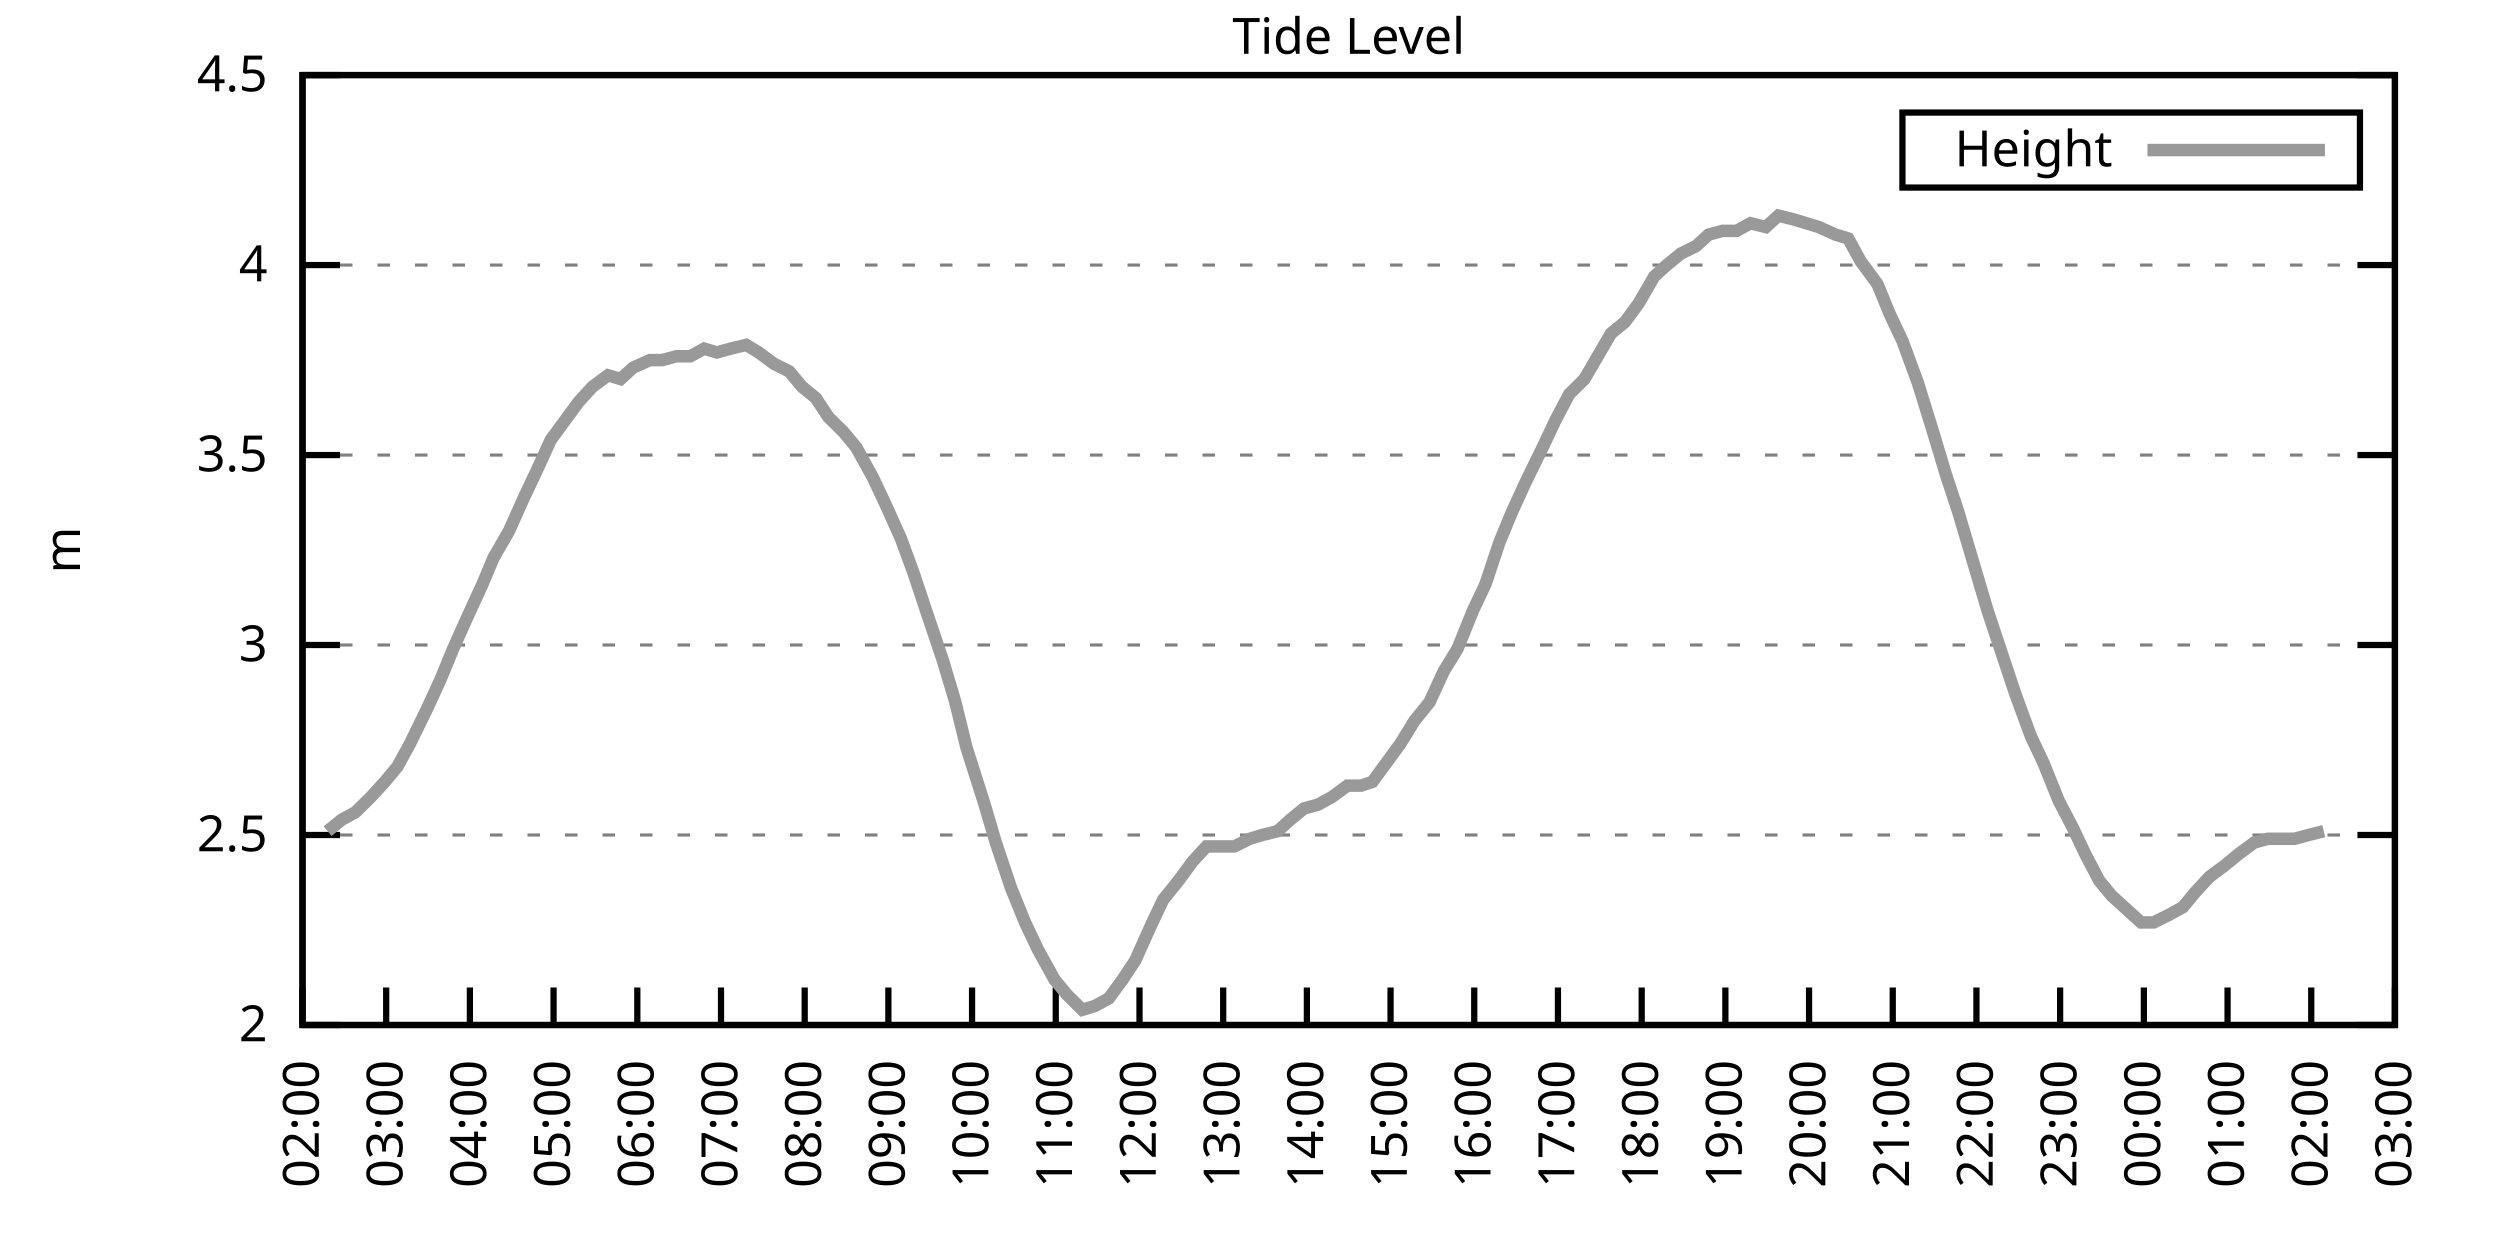
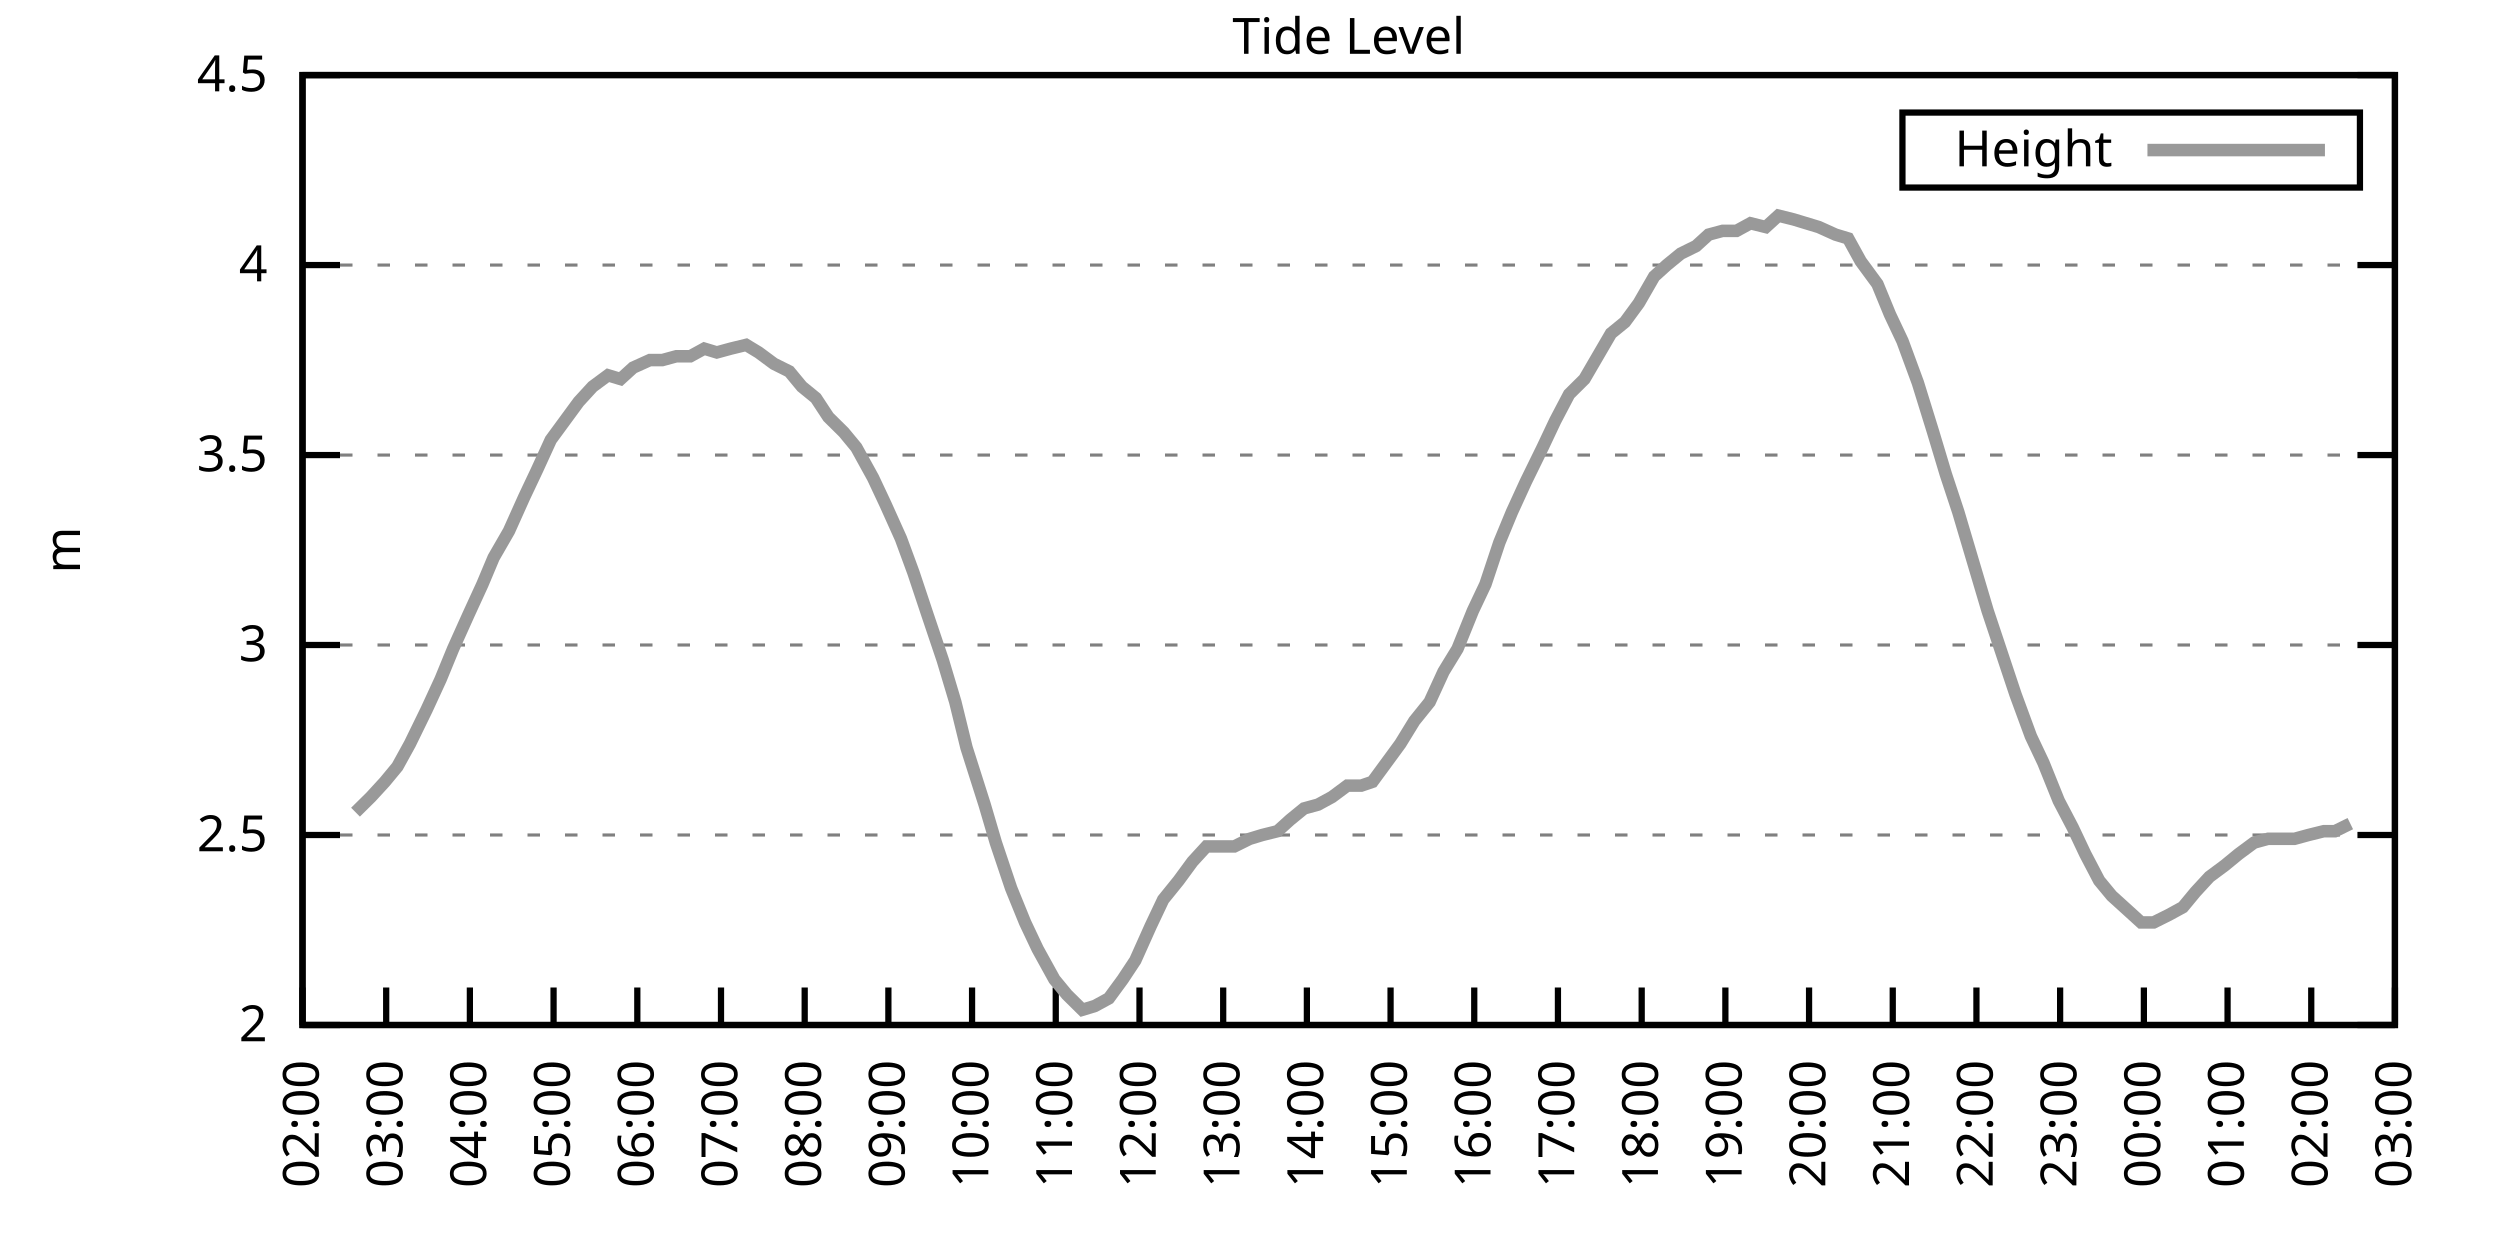
<svg xmlns="http://www.w3.org/2000/svg" xmlns:xlink="http://www.w3.org/1999/xlink" width="400" height="200" viewBox="0 0 400 200">
  <g id="gnuplot_canvas">
    <rect x="0" y="0" width="400" height="200" fill="none" />
    <defs>
      <circle id="gpDot" r="0.5" stroke-width="0.5" stroke="currentColor" />
      <path id="gpPt0" stroke-width="0.333" stroke="currentColor" d="M-1,0 h2 M0,-1 v2" />
      <path id="gpPt1" stroke-width="0.333" stroke="currentColor" d="M-1,-1 L1,1 M1,-1 L-1,1" />
      <path id="gpPt2" stroke-width="0.333" stroke="currentColor" d="M-1,0 L1,0 M0,-1 L0,1 M-1,-1 L1,1 M-1,1 L1,-1" />
      <rect id="gpPt3" stroke-width="0.333" stroke="currentColor" x="-1" y="-1" width="2" height="2" />
      <rect id="gpPt4" stroke-width="0.333" stroke="currentColor" fill="currentColor" x="-1" y="-1" width="2" height="2" />
      <circle id="gpPt5" stroke-width="0.333" stroke="currentColor" cx="0" cy="0" r="1" />
      <use xlink:href="#gpPt5" id="gpPt6" fill="currentColor" stroke="none" />
      <path id="gpPt7" stroke-width="0.333" stroke="currentColor" d="M0,-1.33 L-1.33,0.67 L1.33,0.67 z" />
      <use xlink:href="#gpPt7" id="gpPt8" fill="currentColor" stroke="none" />
      <use xlink:href="#gpPt7" id="gpPt9" stroke="currentColor" transform="rotate(180)" />
      <use xlink:href="#gpPt9" id="gpPt10" fill="currentColor" stroke="none" />
      <use xlink:href="#gpPt3" id="gpPt11" stroke="currentColor" transform="rotate(45)" />
      <use xlink:href="#gpPt11" id="gpPt12" fill="currentColor" stroke="none" />
      <path id="gpPt13" stroke-width="0.333" stroke="currentColor" d="M0,1.330 L1.265,0.411 L0.782,-1.067 L-0.782,-1.076 L-1.265,0.411 z" />
      <use xlink:href="#gpPt13" id="gpPt14" fill="currentColor" stroke="none" />
      <filter id="textbox" filterUnits="objectBoundingBox" x="0" y="0" height="1" width="1">
        <feFlood flood-color="white" flood-opacity="1" result="bgnd" />
        <feComposite in="SourceGraphic" in2="bgnd" operator="atop" />
      </filter>
      <filter id="greybox" filterUnits="objectBoundingBox" x="0" y="0" height="1" width="1">
        <feFlood flood-color="lightgrey" flood-opacity="1" result="grey" />
        <feComposite in="SourceGraphic" in2="grey" operator="atop" />
      </filter>
    </defs>
    <g fill="none" color="white" stroke="currentColor" stroke-width="1.00" stroke-linecap="butt" stroke-linejoin="miter">
</g>
    <g fill="none" color="black" stroke="currentColor" stroke-width="1.00" stroke-linecap="butt" stroke-linejoin="miter">
      <g stroke="none" shape-rendering="crispEdges">
        <polygon fill="rgb(255, 255, 255)" points="48.40,164.00 383.18,164.00 383.18,12.02 48.40,12.02 " />
      </g>
    </g>
    <g fill="none" color="black" stroke="currentColor" stroke-width="1.00" stroke-linecap="butt" stroke-linejoin="miter">
</g>
    <g fill="none" color="black" stroke="black" stroke-width="0.50" stroke-linecap="butt" stroke-linejoin="miter">
</g>
    <g fill="none" color="gray" stroke="currentColor" stroke-width="0.50" stroke-linecap="butt" stroke-linejoin="miter">
      <path stroke="gray" stroke-dasharray="2,4" class="gridline" d="M48.40,164.00 L383.19,164.00  " />
    </g>
    <g fill="none" color="gray" stroke="gray" stroke-width="1.00" stroke-linecap="butt" stroke-linejoin="miter">
</g>
    <g fill="none" color="black" stroke="currentColor" stroke-width="1.00" stroke-linecap="butt" stroke-linejoin="miter">
      <path stroke="black" d="M48.40,164.00 L54.40,164.00 M383.19,164.00 L377.19,164.00  " />
      <g transform="translate(42.80,166.60)" stroke="none" fill="black" font-family="Sans" font-size="8.00" text-anchor="end">
        <text>
          <tspan font-family="Sans"> 2</tspan>
        </text>
      </g>
    </g>
    <g fill="none" color="black" stroke="currentColor" stroke-width="1.00" stroke-linecap="butt" stroke-linejoin="miter">
</g>
    <g fill="none" color="black" stroke="black" stroke-width="0.50" stroke-linecap="butt" stroke-linejoin="miter">
</g>
    <g fill="none" color="gray" stroke="currentColor" stroke-width="0.50" stroke-linecap="butt" stroke-linejoin="miter">
      <path stroke="gray" stroke-dasharray="2,4" class="gridline" d="M48.40,133.60 L383.19,133.60  " />
    </g>
    <g fill="none" color="gray" stroke="gray" stroke-width="1.00" stroke-linecap="butt" stroke-linejoin="miter">
</g>
    <g fill="none" color="black" stroke="currentColor" stroke-width="1.00" stroke-linecap="butt" stroke-linejoin="miter">
      <path stroke="black" d="M48.40,133.60 L54.40,133.60 M383.19,133.60 L377.19,133.60  " />
      <g transform="translate(42.80,136.20)" stroke="none" fill="black" font-family="Sans" font-size="8.00" text-anchor="end">
        <text>
          <tspan font-family="Sans"> 2.5</tspan>
        </text>
      </g>
    </g>
    <g fill="none" color="black" stroke="currentColor" stroke-width="1.00" stroke-linecap="butt" stroke-linejoin="miter">
</g>
    <g fill="none" color="black" stroke="black" stroke-width="0.50" stroke-linecap="butt" stroke-linejoin="miter">
</g>
    <g fill="none" color="gray" stroke="currentColor" stroke-width="0.50" stroke-linecap="butt" stroke-linejoin="miter">
      <path stroke="gray" stroke-dasharray="2,4" class="gridline" d="M48.40,103.20 L383.19,103.20  " />
    </g>
    <g fill="none" color="gray" stroke="gray" stroke-width="1.00" stroke-linecap="butt" stroke-linejoin="miter">
</g>
    <g fill="none" color="black" stroke="currentColor" stroke-width="1.00" stroke-linecap="butt" stroke-linejoin="miter">
      <path stroke="black" d="M48.40,103.20 L54.40,103.20 M383.19,103.20 L377.19,103.20  " />
      <g transform="translate(42.80,105.80)" stroke="none" fill="black" font-family="Sans" font-size="8.00" text-anchor="end">
        <text>
          <tspan font-family="Sans"> 3</tspan>
        </text>
      </g>
    </g>
    <g fill="none" color="black" stroke="currentColor" stroke-width="1.00" stroke-linecap="butt" stroke-linejoin="miter">
</g>
    <g fill="none" color="black" stroke="black" stroke-width="0.50" stroke-linecap="butt" stroke-linejoin="miter">
</g>
    <g fill="none" color="gray" stroke="currentColor" stroke-width="0.50" stroke-linecap="butt" stroke-linejoin="miter">
      <path stroke="gray" stroke-dasharray="2,4" class="gridline" d="M48.40,72.81 L383.19,72.81  " />
    </g>
    <g fill="none" color="gray" stroke="gray" stroke-width="1.00" stroke-linecap="butt" stroke-linejoin="miter">
</g>
    <g fill="none" color="black" stroke="currentColor" stroke-width="1.00" stroke-linecap="butt" stroke-linejoin="miter">
      <path stroke="black" d="M48.40,72.81 L54.40,72.81 M383.19,72.81 L377.19,72.81  " />
      <g transform="translate(42.80,75.41)" stroke="none" fill="black" font-family="Sans" font-size="8.00" text-anchor="end">
        <text>
          <tspan font-family="Sans"> 3.5</tspan>
        </text>
      </g>
    </g>
    <g fill="none" color="black" stroke="currentColor" stroke-width="1.00" stroke-linecap="butt" stroke-linejoin="miter">
</g>
    <g fill="none" color="black" stroke="black" stroke-width="0.50" stroke-linecap="butt" stroke-linejoin="miter">
</g>
    <g fill="none" color="gray" stroke="currentColor" stroke-width="0.50" stroke-linecap="butt" stroke-linejoin="miter">
      <path stroke="gray" stroke-dasharray="2,4" class="gridline" d="M48.40,42.41 L383.19,42.41  " />
    </g>
    <g fill="none" color="gray" stroke="gray" stroke-width="1.00" stroke-linecap="butt" stroke-linejoin="miter">
</g>
    <g fill="none" color="black" stroke="currentColor" stroke-width="1.00" stroke-linecap="butt" stroke-linejoin="miter">
      <path stroke="black" d="M48.40,42.41 L54.40,42.41 M383.19,42.41 L377.19,42.41  " />
      <g transform="translate(42.80,45.01)" stroke="none" fill="black" font-family="Sans" font-size="8.00" text-anchor="end">
        <text>
          <tspan font-family="Sans"> 4</tspan>
        </text>
      </g>
    </g>
    <g fill="none" color="black" stroke="currentColor" stroke-width="1.00" stroke-linecap="butt" stroke-linejoin="miter">
</g>
    <g fill="none" color="black" stroke="black" stroke-width="0.50" stroke-linecap="butt" stroke-linejoin="miter">
</g>
    <g fill="none" color="gray" stroke="currentColor" stroke-width="0.50" stroke-linecap="butt" stroke-linejoin="miter">
      <path stroke="gray" stroke-dasharray="2,4" class="gridline" d="M48.40,12.01 L383.19,12.01  " />
    </g>
    <g fill="none" color="gray" stroke="gray" stroke-width="1.00" stroke-linecap="butt" stroke-linejoin="miter">
</g>
    <g fill="none" color="black" stroke="currentColor" stroke-width="1.00" stroke-linecap="butt" stroke-linejoin="miter">
      <path stroke="black" d="M48.40,12.01 L54.40,12.01 M383.19,12.01 L377.19,12.01  " />
      <g transform="translate(42.80,14.61)" stroke="none" fill="black" font-family="Sans" font-size="8.00" text-anchor="end">
        <text>
          <tspan font-family="Sans"> 4.5</tspan>
        </text>
      </g>
    </g>
    <g fill="none" color="black" stroke="currentColor" stroke-width="1.00" stroke-linecap="butt" stroke-linejoin="miter">
      <path stroke="black" d="M48.40,164.00 L48.40,158.00  " />
      <g transform="translate(51.00,169.60) rotate(270.00)" stroke="none" fill="black" font-family="Sans" font-size="8.00" text-anchor="end">
        <text>
          <tspan font-family="Sans">02:00</tspan>
        </text>
      </g>
    </g>
    <g fill="none" color="black" stroke="currentColor" stroke-width="1.00" stroke-linecap="butt" stroke-linejoin="miter">
      <path stroke="black" d="M61.79,164.00 L61.79,158.00  " />
      <g transform="translate(64.39,169.60) rotate(270.00)" stroke="none" fill="black" font-family="Sans" font-size="8.00" text-anchor="end">
        <text>
          <tspan font-family="Sans">03:00</tspan>
        </text>
      </g>
    </g>
    <g fill="none" color="black" stroke="currentColor" stroke-width="1.00" stroke-linecap="butt" stroke-linejoin="miter">
      <path stroke="black" d="M75.18,164.00 L75.18,158.00  " />
      <g transform="translate(77.78,169.60) rotate(270.00)" stroke="none" fill="black" font-family="Sans" font-size="8.00" text-anchor="end">
        <text>
          <tspan font-family="Sans">04:00</tspan>
        </text>
      </g>
    </g>
    <g fill="none" color="black" stroke="currentColor" stroke-width="1.00" stroke-linecap="butt" stroke-linejoin="miter">
      <path stroke="black" d="M88.57,164.00 L88.57,158.00  " />
      <g transform="translate(91.17,169.60) rotate(270.00)" stroke="none" fill="black" font-family="Sans" font-size="8.00" text-anchor="end">
        <text>
          <tspan font-family="Sans">05:00</tspan>
        </text>
      </g>
    </g>
    <g fill="none" color="black" stroke="currentColor" stroke-width="1.00" stroke-linecap="butt" stroke-linejoin="miter">
      <path stroke="black" d="M101.97,164.00 L101.97,158.00  " />
      <g transform="translate(104.57,169.60) rotate(270.00)" stroke="none" fill="black" font-family="Sans" font-size="8.00" text-anchor="end">
        <text>
          <tspan font-family="Sans">06:00</tspan>
        </text>
      </g>
    </g>
    <g fill="none" color="black" stroke="currentColor" stroke-width="1.00" stroke-linecap="butt" stroke-linejoin="miter">
      <path stroke="black" d="M115.36,164.00 L115.36,158.00  " />
      <g transform="translate(117.96,169.60) rotate(270.00)" stroke="none" fill="black" font-family="Sans" font-size="8.00" text-anchor="end">
        <text>
          <tspan font-family="Sans">07:00</tspan>
        </text>
      </g>
    </g>
    <g fill="none" color="black" stroke="currentColor" stroke-width="1.00" stroke-linecap="butt" stroke-linejoin="miter">
      <path stroke="black" d="M128.75,164.00 L128.75,158.00  " />
      <g transform="translate(131.35,169.60) rotate(270.00)" stroke="none" fill="black" font-family="Sans" font-size="8.00" text-anchor="end">
        <text>
          <tspan font-family="Sans">08:00</tspan>
        </text>
      </g>
    </g>
    <g fill="none" color="black" stroke="currentColor" stroke-width="1.00" stroke-linecap="butt" stroke-linejoin="miter">
      <path stroke="black" d="M142.14,164.00 L142.14,158.00  " />
      <g transform="translate(144.74,169.60) rotate(270.00)" stroke="none" fill="black" font-family="Sans" font-size="8.00" text-anchor="end">
        <text>
          <tspan font-family="Sans">09:00</tspan>
        </text>
      </g>
    </g>
    <g fill="none" color="black" stroke="currentColor" stroke-width="1.00" stroke-linecap="butt" stroke-linejoin="miter">
      <path stroke="black" d="M155.53,164.00 L155.53,158.00  " />
      <g transform="translate(158.13,169.60) rotate(270.00)" stroke="none" fill="black" font-family="Sans" font-size="8.00" text-anchor="end">
        <text>
          <tspan font-family="Sans">10:00</tspan>
        </text>
      </g>
    </g>
    <g fill="none" color="black" stroke="currentColor" stroke-width="1.00" stroke-linecap="butt" stroke-linejoin="miter">
      <path stroke="black" d="M168.92,164.00 L168.92,158.00  " />
      <g transform="translate(171.52,169.60) rotate(270.00)" stroke="none" fill="black" font-family="Sans" font-size="8.00" text-anchor="end">
        <text>
          <tspan font-family="Sans">11:00</tspan>
        </text>
      </g>
    </g>
    <g fill="none" color="black" stroke="currentColor" stroke-width="1.00" stroke-linecap="butt" stroke-linejoin="miter">
      <path stroke="black" d="M182.32,164.00 L182.32,158.00  " />
      <g transform="translate(184.92,169.60) rotate(270.00)" stroke="none" fill="black" font-family="Sans" font-size="8.00" text-anchor="end">
        <text>
          <tspan font-family="Sans">12:00</tspan>
        </text>
      </g>
    </g>
    <g fill="none" color="black" stroke="currentColor" stroke-width="1.00" stroke-linecap="butt" stroke-linejoin="miter">
      <path stroke="black" d="M195.71,164.00 L195.71,158.00  " />
      <g transform="translate(198.31,169.60) rotate(270.00)" stroke="none" fill="black" font-family="Sans" font-size="8.00" text-anchor="end">
        <text>
          <tspan font-family="Sans">13:00</tspan>
        </text>
      </g>
    </g>
    <g fill="none" color="black" stroke="currentColor" stroke-width="1.00" stroke-linecap="butt" stroke-linejoin="miter">
      <path stroke="black" d="M209.10,164.00 L209.10,158.00  " />
      <g transform="translate(211.70,169.60) rotate(270.00)" stroke="none" fill="black" font-family="Sans" font-size="8.00" text-anchor="end">
        <text>
          <tspan font-family="Sans">14:00</tspan>
        </text>
      </g>
    </g>
    <g fill="none" color="black" stroke="currentColor" stroke-width="1.00" stroke-linecap="butt" stroke-linejoin="miter">
      <path stroke="black" d="M222.49,164.00 L222.49,158.00  " />
      <g transform="translate(225.09,169.60) rotate(270.00)" stroke="none" fill="black" font-family="Sans" font-size="8.00" text-anchor="end">
        <text>
          <tspan font-family="Sans">15:00</tspan>
        </text>
      </g>
    </g>
    <g fill="none" color="black" stroke="currentColor" stroke-width="1.00" stroke-linecap="butt" stroke-linejoin="miter">
      <path stroke="black" d="M235.88,164.00 L235.88,158.00  " />
      <g transform="translate(238.48,169.60) rotate(270.00)" stroke="none" fill="black" font-family="Sans" font-size="8.00" text-anchor="end">
        <text>
          <tspan font-family="Sans">16:00</tspan>
        </text>
      </g>
    </g>
    <g fill="none" color="black" stroke="currentColor" stroke-width="1.00" stroke-linecap="butt" stroke-linejoin="miter">
      <path stroke="black" d="M249.27,164.00 L249.27,158.00  " />
      <g transform="translate(251.87,169.60) rotate(270.00)" stroke="none" fill="black" font-family="Sans" font-size="8.00" text-anchor="end">
        <text>
          <tspan font-family="Sans">17:00</tspan>
        </text>
      </g>
    </g>
    <g fill="none" color="black" stroke="currentColor" stroke-width="1.00" stroke-linecap="butt" stroke-linejoin="miter">
      <path stroke="black" d="M262.67,164.00 L262.67,158.00  " />
      <g transform="translate(265.27,169.60) rotate(270.00)" stroke="none" fill="black" font-family="Sans" font-size="8.00" text-anchor="end">
        <text>
          <tspan font-family="Sans">18:00</tspan>
        </text>
      </g>
    </g>
    <g fill="none" color="black" stroke="currentColor" stroke-width="1.00" stroke-linecap="butt" stroke-linejoin="miter">
      <path stroke="black" d="M276.06,164.00 L276.06,158.00  " />
      <g transform="translate(278.66,169.60) rotate(270.00)" stroke="none" fill="black" font-family="Sans" font-size="8.00" text-anchor="end">
        <text>
          <tspan font-family="Sans">19:00</tspan>
        </text>
      </g>
    </g>
    <g fill="none" color="black" stroke="currentColor" stroke-width="1.00" stroke-linecap="butt" stroke-linejoin="miter">
      <path stroke="black" d="M289.45,164.00 L289.45,158.00  " />
      <g transform="translate(292.05,169.60) rotate(270.00)" stroke="none" fill="black" font-family="Sans" font-size="8.00" text-anchor="end">
        <text>
          <tspan font-family="Sans">20:00</tspan>
        </text>
      </g>
    </g>
    <g fill="none" color="black" stroke="currentColor" stroke-width="1.00" stroke-linecap="butt" stroke-linejoin="miter">
      <path stroke="black" d="M302.84,164.00 L302.84,158.00  " />
      <g transform="translate(305.44,169.60) rotate(270.00)" stroke="none" fill="black" font-family="Sans" font-size="8.00" text-anchor="end">
        <text>
          <tspan font-family="Sans">21:00</tspan>
        </text>
      </g>
    </g>
    <g fill="none" color="black" stroke="currentColor" stroke-width="1.00" stroke-linecap="butt" stroke-linejoin="miter">
      <path stroke="black" d="M316.23,164.00 L316.23,158.00  " />
      <g transform="translate(318.83,169.60) rotate(270.00)" stroke="none" fill="black" font-family="Sans" font-size="8.00" text-anchor="end">
        <text>
          <tspan font-family="Sans">22:00</tspan>
        </text>
      </g>
    </g>
    <g fill="none" color="black" stroke="currentColor" stroke-width="1.00" stroke-linecap="butt" stroke-linejoin="miter">
      <path stroke="black" d="M329.62,164.00 L329.62,158.00  " />
      <g transform="translate(332.22,169.60) rotate(270.00)" stroke="none" fill="black" font-family="Sans" font-size="8.00" text-anchor="end">
        <text>
          <tspan font-family="Sans">23:00</tspan>
        </text>
      </g>
    </g>
    <g fill="none" color="black" stroke="currentColor" stroke-width="1.00" stroke-linecap="butt" stroke-linejoin="miter">
      <path stroke="black" d="M343.02,164.00 L343.02,158.00  " />
      <g transform="translate(345.62,169.60) rotate(270.00)" stroke="none" fill="black" font-family="Sans" font-size="8.00" text-anchor="end">
        <text>
          <tspan font-family="Sans">00:00</tspan>
        </text>
      </g>
    </g>
    <g fill="none" color="black" stroke="currentColor" stroke-width="1.00" stroke-linecap="butt" stroke-linejoin="miter">
      <path stroke="black" d="M356.41,164.00 L356.41,158.00  " />
      <g transform="translate(359.01,169.60) rotate(270.00)" stroke="none" fill="black" font-family="Sans" font-size="8.00" text-anchor="end">
        <text>
          <tspan font-family="Sans">01:00</tspan>
        </text>
      </g>
    </g>
    <g fill="none" color="black" stroke="currentColor" stroke-width="1.00" stroke-linecap="butt" stroke-linejoin="miter">
      <path stroke="black" d="M369.80,164.00 L369.80,158.00  " />
      <g transform="translate(372.40,169.60) rotate(270.00)" stroke="none" fill="black" font-family="Sans" font-size="8.00" text-anchor="end">
        <text>
          <tspan font-family="Sans">02:00</tspan>
        </text>
      </g>
    </g>
    <g fill="none" color="black" stroke="currentColor" stroke-width="1.00" stroke-linecap="butt" stroke-linejoin="miter">
      <path stroke="black" d="M383.19,164.00 L383.19,158.00  " />
      <g transform="translate(385.79,169.60) rotate(270.00)" stroke="none" fill="black" font-family="Sans" font-size="8.00" text-anchor="end">
        <text>
          <tspan font-family="Sans">03:00</tspan>
        </text>
      </g>
    </g>
    <g fill="none" color="black" stroke="currentColor" stroke-width="1.00" stroke-linecap="butt" stroke-linejoin="miter">
</g>
    <g fill="none" color="black" stroke="currentColor" stroke-width="1.00" stroke-linecap="butt" stroke-linejoin="miter">
      <path stroke="black" d="M48.40,12.01 L48.40,164.00 L383.19,164.00 L383.19,12.01 L48.40,12.01 Z  " />
    </g>
    <g fill="none" color="black" stroke="currentColor" stroke-width="1.00" stroke-linecap="butt" stroke-linejoin="miter">
</g>
    <g fill="none" color="black" stroke="currentColor" stroke-width="1.00" stroke-linecap="butt" stroke-linejoin="miter">
      <path stroke="black" d="M304.39,30.01 L304.39,18.01 L377.59,18.01 L377.59,30.01 L304.39,30.01 Z  " />
    </g>
    <g id="Tide_level_plot_1">
      <g fill="none" color="white" stroke="black" stroke-width="2.00" stroke-linecap="butt" stroke-linejoin="miter">
</g>
      <g fill="none" color="black" stroke="currentColor" stroke-width="2.00" stroke-linecap="butt" stroke-linejoin="miter">
        <g transform="translate(337.99,26.61)" stroke="none" fill="black" font-family="Sans" font-size="8.00" text-anchor="end">
          <text>
            <tspan font-family="Sans">Height</tspan>
          </text>
        </g>
      </g>
      <g fill="none" color="black" stroke="currentColor" stroke-width="2.00" stroke-linecap="butt" stroke-linejoin="miter">
-         <path stroke="rgb(153, 153, 153)" d="M343.59,24.01 L371.99,24.01 M52.42,132.99 L54.65,131.17 L56.88,129.95 L59.34,127.52 L61.57,125.09 L63.58,122.66   L65.59,119.01 L68.26,113.54 L70.50,108.68 L72.50,103.81 L74.96,98.34 L77.19,93.48 L78.98,89.22 L81.43,84.97   L83.89,79.49 L85.90,75.24 L88.13,70.37 L90.36,67.33 L92.59,64.29 L94.82,61.86 L97.28,60.04 L99.29,60.65   L101.30,58.82 L103.98,57.61 L105.98,57.61 L108.22,57.00 L110.45,57.00 L112.68,55.78 L114.69,56.39 L116.92,55.78   L119.38,55.18 L121.38,56.39 L123.84,58.21 L126.29,59.43 L128.30,61.86 L130.54,63.69 L132.54,66.73 L135.00,69.16   L137.01,71.59 L139.69,76.45 L141.69,80.71 L144.15,86.18 L146.16,91.65 L148.39,98.34 L150.85,105.64 L152.85,112.32   L154.64,119.62 L157.54,128.74 L159.33,134.82 L161.78,142.11 L164.01,147.59 L166.02,151.84 L168.70,156.70 L170.71,159.14   L173.17,161.57 L175.17,160.96 L177.41,159.74 L179.64,156.70 L181.65,153.66 L184.10,148.19 L186.11,143.94 L188.57,140.90   L190.80,137.86 L193.03,135.43 L195.04,135.43 L197.49,135.43 L199.95,134.21 L201.96,133.60 L204.41,132.99 L206.42,131.17   L208.65,129.35 L210.88,128.74 L213.12,127.52 L215.57,125.70 L217.80,125.70 L219.59,125.09 L222.27,121.44 L224.05,119.01   L226.29,115.36 L228.74,112.32 L230.97,107.46 L233.20,103.81 L235.66,97.73 L237.67,93.48 L239.90,86.79 L241.91,81.93   L244.14,77.06 L246.82,71.59 L248.83,67.33 L251.06,63.08 L253.51,60.65 L257.76,53.35 L259.99,51.53 L262.22,48.49   L264.67,44.23 L266.68,42.41 L268.92,40.58 L271.37,39.37 L273.38,37.54 L275.61,36.94 L277.84,36.94 L280.07,35.72   L282.53,36.33 L284.54,34.50 L286.99,35.11 L289.00,35.72 L291.01,36.33 L293.69,37.54 L295.70,38.15 L297.71,41.80   L300.39,45.45 L302.39,50.31 L304.40,54.57 L306.86,61.25 L309.31,69.16 L311.32,75.85 L313.33,81.93 L318.02,97.73   L320.25,104.42 L322.48,111.11 L324.94,117.80 L326.95,122.05 L329.40,128.13 L331.63,132.39 L333.64,136.64 L335.87,140.90   L337.88,143.33 L340.56,145.76 L342.57,147.59 L344.58,147.59 L347.03,146.37 L349.26,145.15 L351.27,142.72 L353.51,140.29   L355.96,138.47 L358.19,136.64 L360.65,134.82 L362.88,134.21 L365.11,134.21 L367.12,134.21 L369.35,133.60 L371.81,132.99    " />
+         <path stroke="rgb(153, 153, 153)" d="M343.59,24.01 L371.99,24.01 M56.88,129.95 L59.34,127.52 L61.57,125.09 L63.58,122.66 L65.59,119.01 L68.26,113.54   L70.50,108.68 L72.50,103.81 L74.96,98.34 L77.19,93.48 L78.98,89.22 L81.43,84.97 L83.89,79.49 L85.90,75.24   L88.13,70.37 L90.36,67.33 L92.59,64.29 L94.82,61.86 L97.28,60.04 L99.29,60.65 L101.30,58.82 L103.98,57.61   L105.98,57.61 L108.22,57.00 L110.45,57.00 L112.68,55.78 L114.69,56.39 L116.92,55.78 L119.38,55.18 L121.38,56.39   L123.84,58.21 L126.29,59.43 L128.30,61.86 L130.54,63.69 L132.54,66.73 L135.00,69.16 L137.01,71.59 L139.69,76.45   L141.69,80.71 L144.15,86.18 L146.16,91.65 L148.39,98.34 L150.85,105.64 L152.85,112.32 L154.64,119.62 L157.54,128.74   L159.33,134.82 L161.78,142.11 L164.01,147.59 L166.02,151.84 L168.70,156.70 L170.71,159.14 L173.17,161.57 L175.17,160.96   L177.41,159.74 L179.64,156.70 L181.65,153.66 L184.10,148.19 L186.11,143.94 L188.57,140.90 L190.80,137.86 L193.03,135.43   L195.04,135.43 L197.49,135.43 L199.95,134.21 L201.96,133.60 L204.41,132.99 L206.42,131.17 L208.65,129.35 L210.88,128.74   L213.12,127.52 L215.57,125.70 L217.80,125.70 L219.59,125.09 L222.27,121.44 L224.05,119.01 L226.29,115.36 L228.74,112.32   L230.97,107.46 L233.20,103.81 L235.66,97.73 L237.67,93.48 L239.90,86.79 L241.91,81.93 L244.14,77.06 L246.82,71.59   L248.83,67.33 L251.06,63.08 L253.51,60.65 L257.76,53.35 L259.99,51.53 L262.22,48.49 L264.67,44.23 L266.68,42.41   L268.92,40.58 L271.37,39.37 L273.38,37.54 L275.61,36.94 L277.84,36.94 L280.07,35.72 L282.53,36.33 L284.54,34.50   L286.99,35.11 L289.00,35.72 L291.01,36.33 L293.69,37.54 L295.70,38.15 L297.71,41.80 L300.39,45.45 L302.39,50.31   L304.40,54.57 L306.86,61.25 L309.31,69.16 L311.32,75.85 L313.33,81.93 L318.02,97.73 L320.25,104.42 L322.48,111.11   L324.94,117.80 L326.95,122.05 L329.40,128.13 L331.63,132.39 L333.64,136.64 L335.87,140.90 L337.88,143.33 L340.56,145.76   L342.57,147.59 L344.58,147.59 L347.03,146.37 L349.26,145.15 L351.27,142.72 L353.51,140.29 L355.96,138.47 L358.19,136.64   L360.65,134.82 L362.88,134.21 L365.11,134.21 L367.12,134.21 L369.35,133.60 L371.81,132.99 L373.59,132.99 L376.05,131.78    " />
      </g>
    </g>
    <g fill="none" color="black" stroke="currentColor" stroke-width="2.00" stroke-linecap="butt" stroke-linejoin="miter">
</g>
    <g fill="none" color="black" stroke="black" stroke-width="1.00" stroke-linecap="butt" stroke-linejoin="miter">
</g>
    <g fill="none" color="black" stroke="currentColor" stroke-width="1.00" stroke-linecap="butt" stroke-linejoin="miter">
      <path stroke="black" d="M48.40,12.01 L48.40,164.00 L383.19,164.00 L383.19,12.01 L48.40,12.01 Z  " />
      <g transform="translate(12.80,88.01) rotate(270.00)" stroke="none" fill="black" font-family="Sans" font-size="8.00" text-anchor="middle">
        <text>
          <tspan font-family="Sans">m</tspan>
        </text>
      </g>
    </g>
    <g fill="none" color="black" stroke="currentColor" stroke-width="1.00" stroke-linecap="butt" stroke-linejoin="miter">
</g>
    <g fill="none" color="black" stroke="currentColor" stroke-width="1.00" stroke-linecap="butt" stroke-linejoin="miter">
      <g transform="translate(215.79,8.61)" stroke="none" fill="black" font-family="Sans" font-size="8.00" text-anchor="middle">
        <text>
          <tspan font-family="Sans">Tide Level</tspan>
        </text>
      </g>
    </g>
    <g fill="none" color="black" stroke="currentColor" stroke-width="1.00" stroke-linecap="butt" stroke-linejoin="miter">
</g>
  </g>
</svg>
